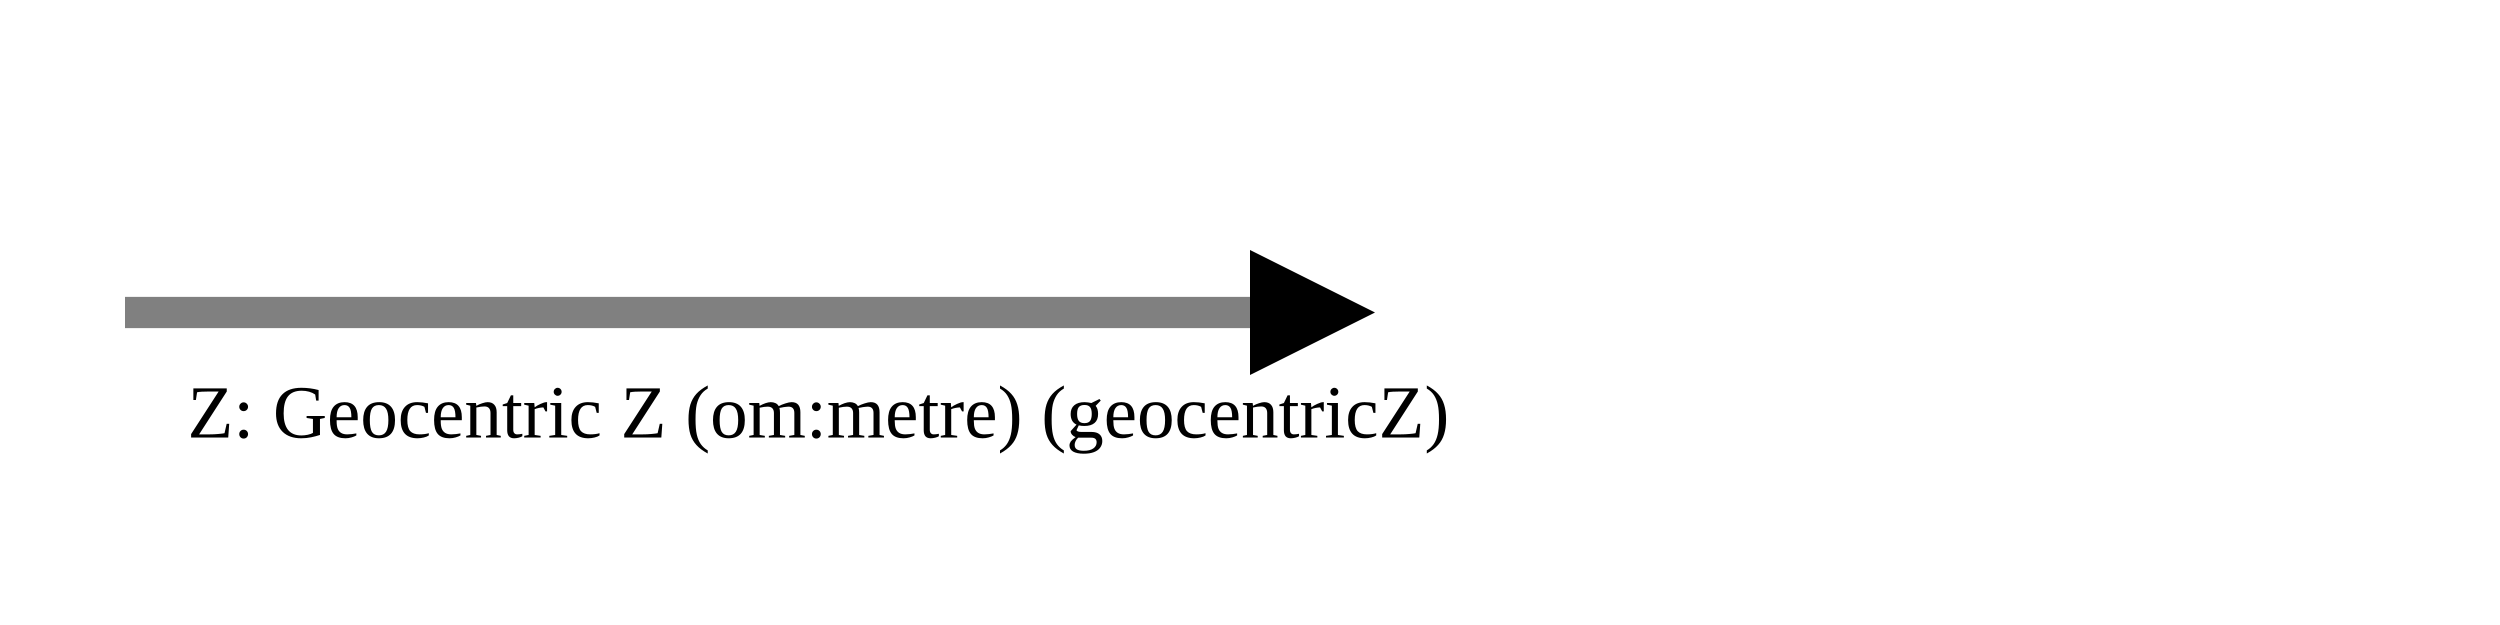
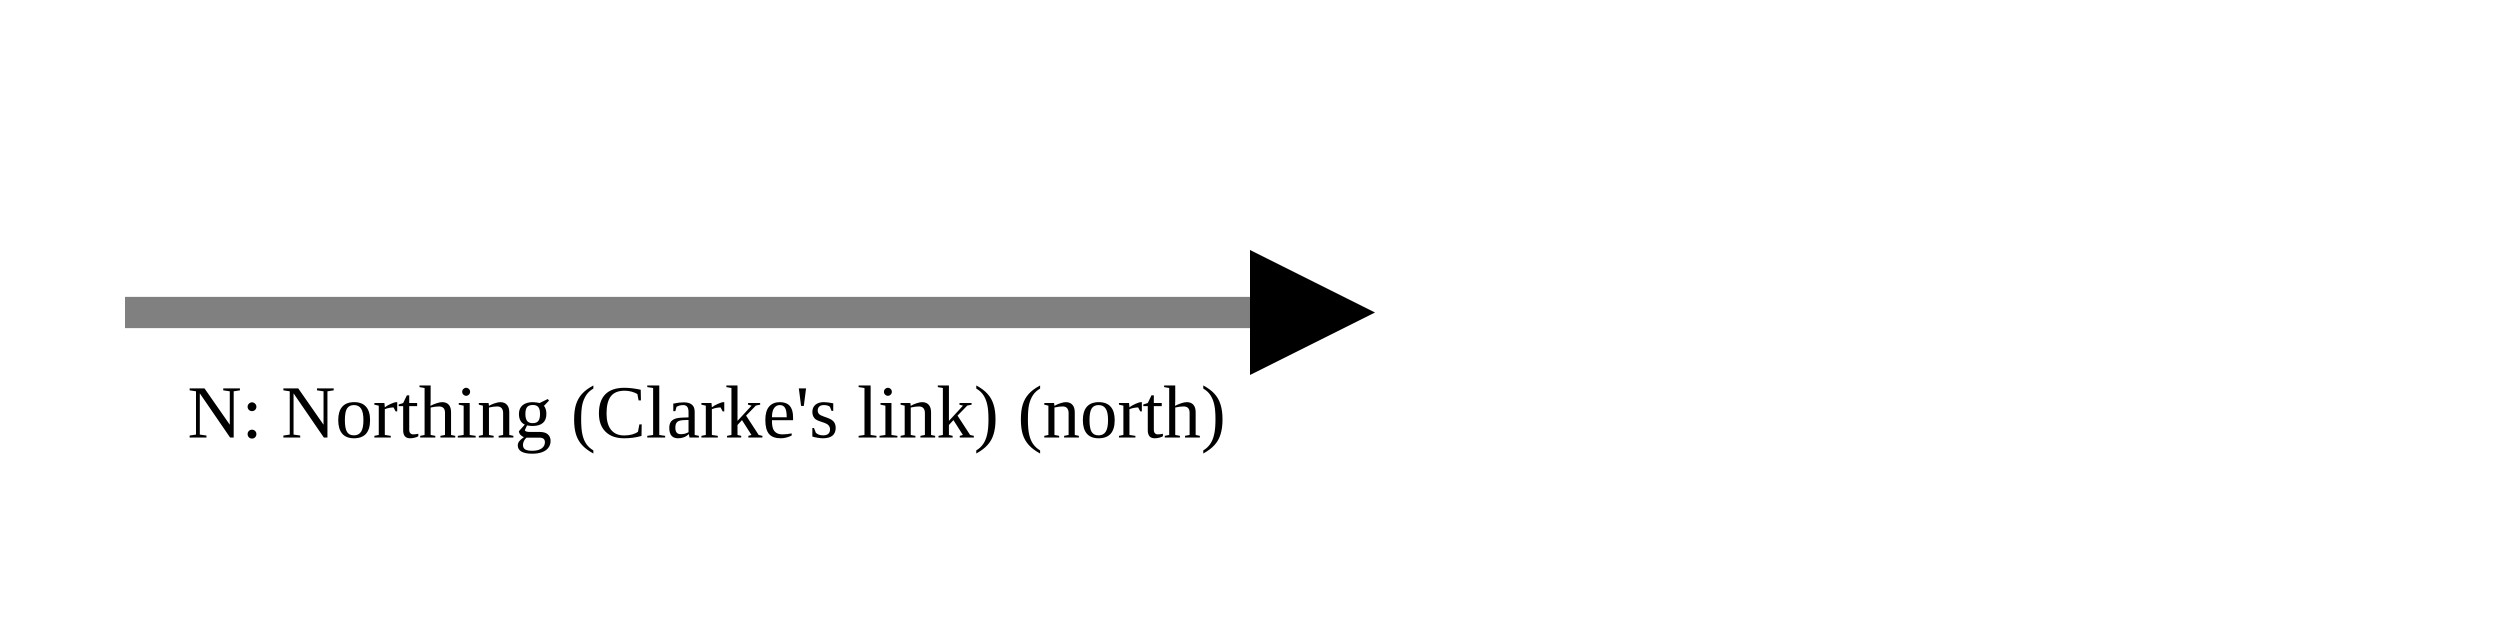
<svg xmlns="http://www.w3.org/2000/svg" version="1.1" width="400" height="100" viewbox="0 0 275 100">
  <defs>
    <marker id="arrowhead" markerWidth="10" markerHeight="7" refX="0" refY="2" orient="auto">
      <polygon points="0 0, 4 2, 0 4" />
    </marker>
  </defs>
  <line x1="20" y1="50" x2="200" y2="50" stroke="gray" stroke-width="5" marker-end="url(#arrowhead)" />
-   <text x="30" y="70" class="small">Z: Geocentric Z (om:metre) (geocentricZ)</text>
+   <text x="30" y="70" class="small">N: Northing (Clarke's link) (north)</text>
</svg>
